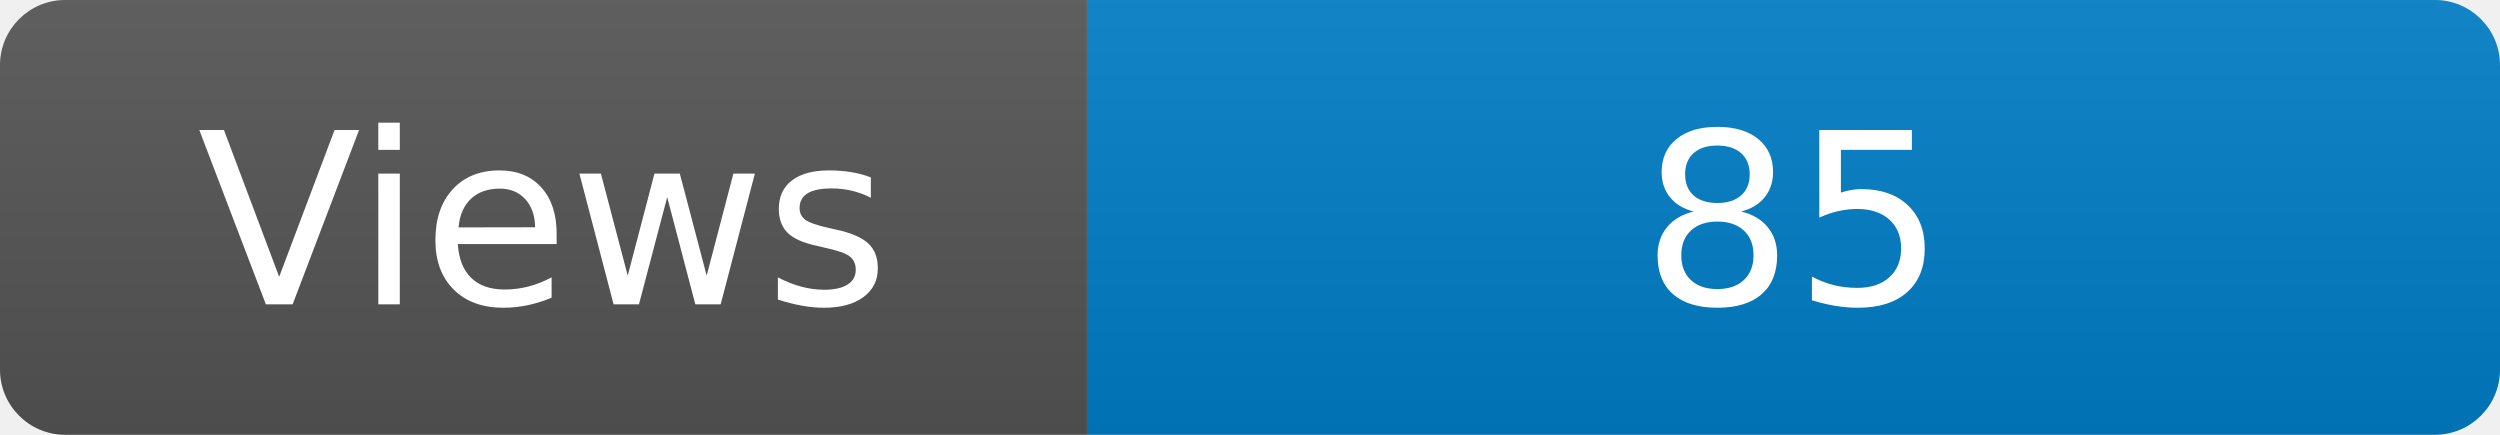
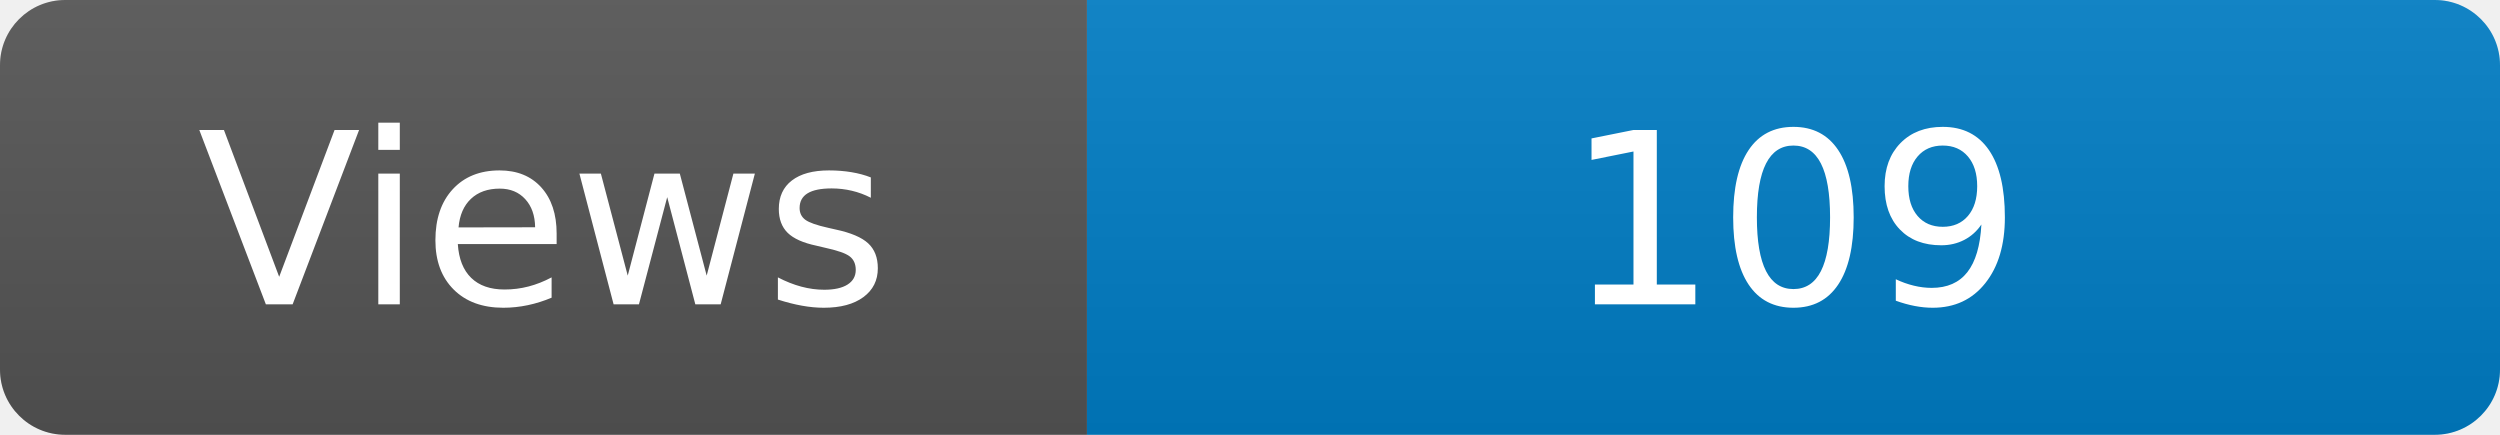
<svg xmlns="http://www.w3.org/2000/svg" width="115" height="20" role="img" aria-label="Maintained?: yes">
  <linearGradient id="s" x2="0" y2="100%">
    <stop offset="0" stop-color="#bbb" stop-opacity=".1" />
    <stop offset="1" stop-opacity=".1" />
  </linearGradient>
  <clipPath id="r">
    <rect width="115" height="20" rx="3" fill="#fff" />
  </clipPath>
  <g clip-path="url(#r)">
    <rect width="50" height="20" fill="#555" />
    <rect x="50" width="160" height="20" fill="#007ec6" />
    <rect width="115" height="20" fill="url(#s)" />
  </g>
  <g fill="#fff" text-anchor="middle" font-family="Verdana,Geneva,DejaVu Sans,sans-serif" font-size="110">
    <text x="250" y="140" transform="scale(.1)" fill="#fff">Views</text>
-     <text x="825" y="140" transform="scale(.1)" fill="#fff">85</text>
+     <text x="825" y="140" transform="scale(.1)" fill="#fff">109</text>
  </g>
</svg>
